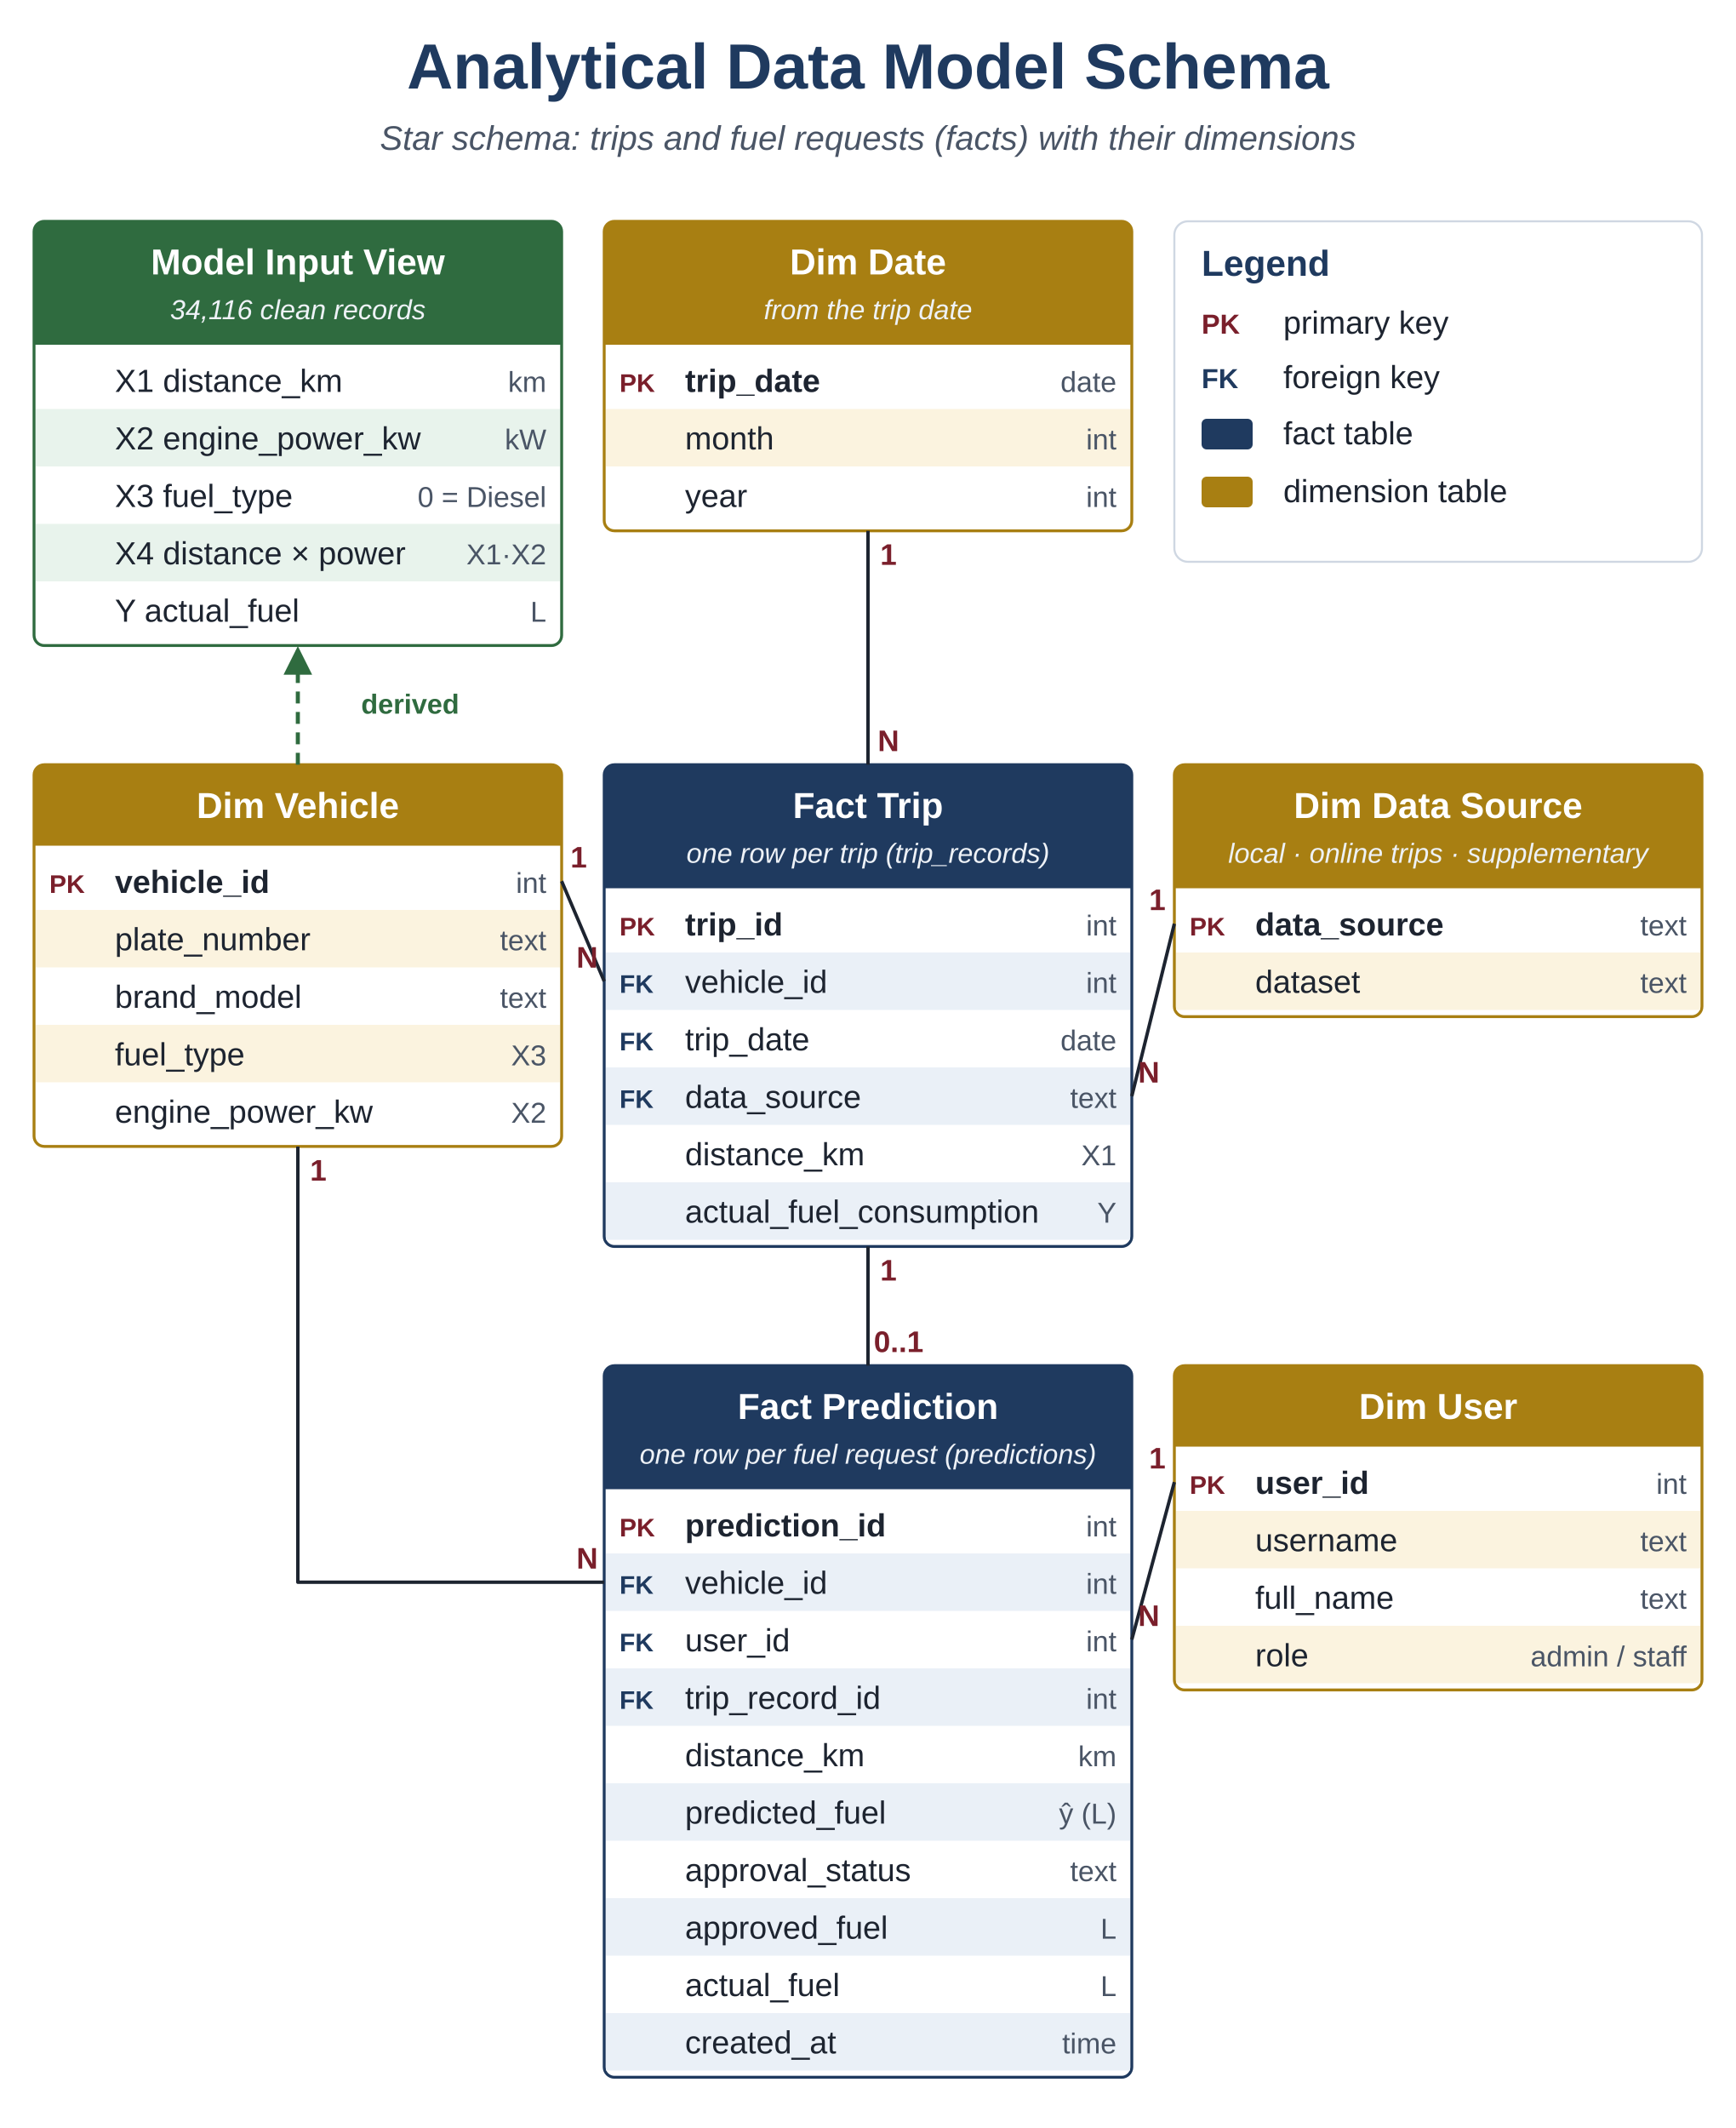
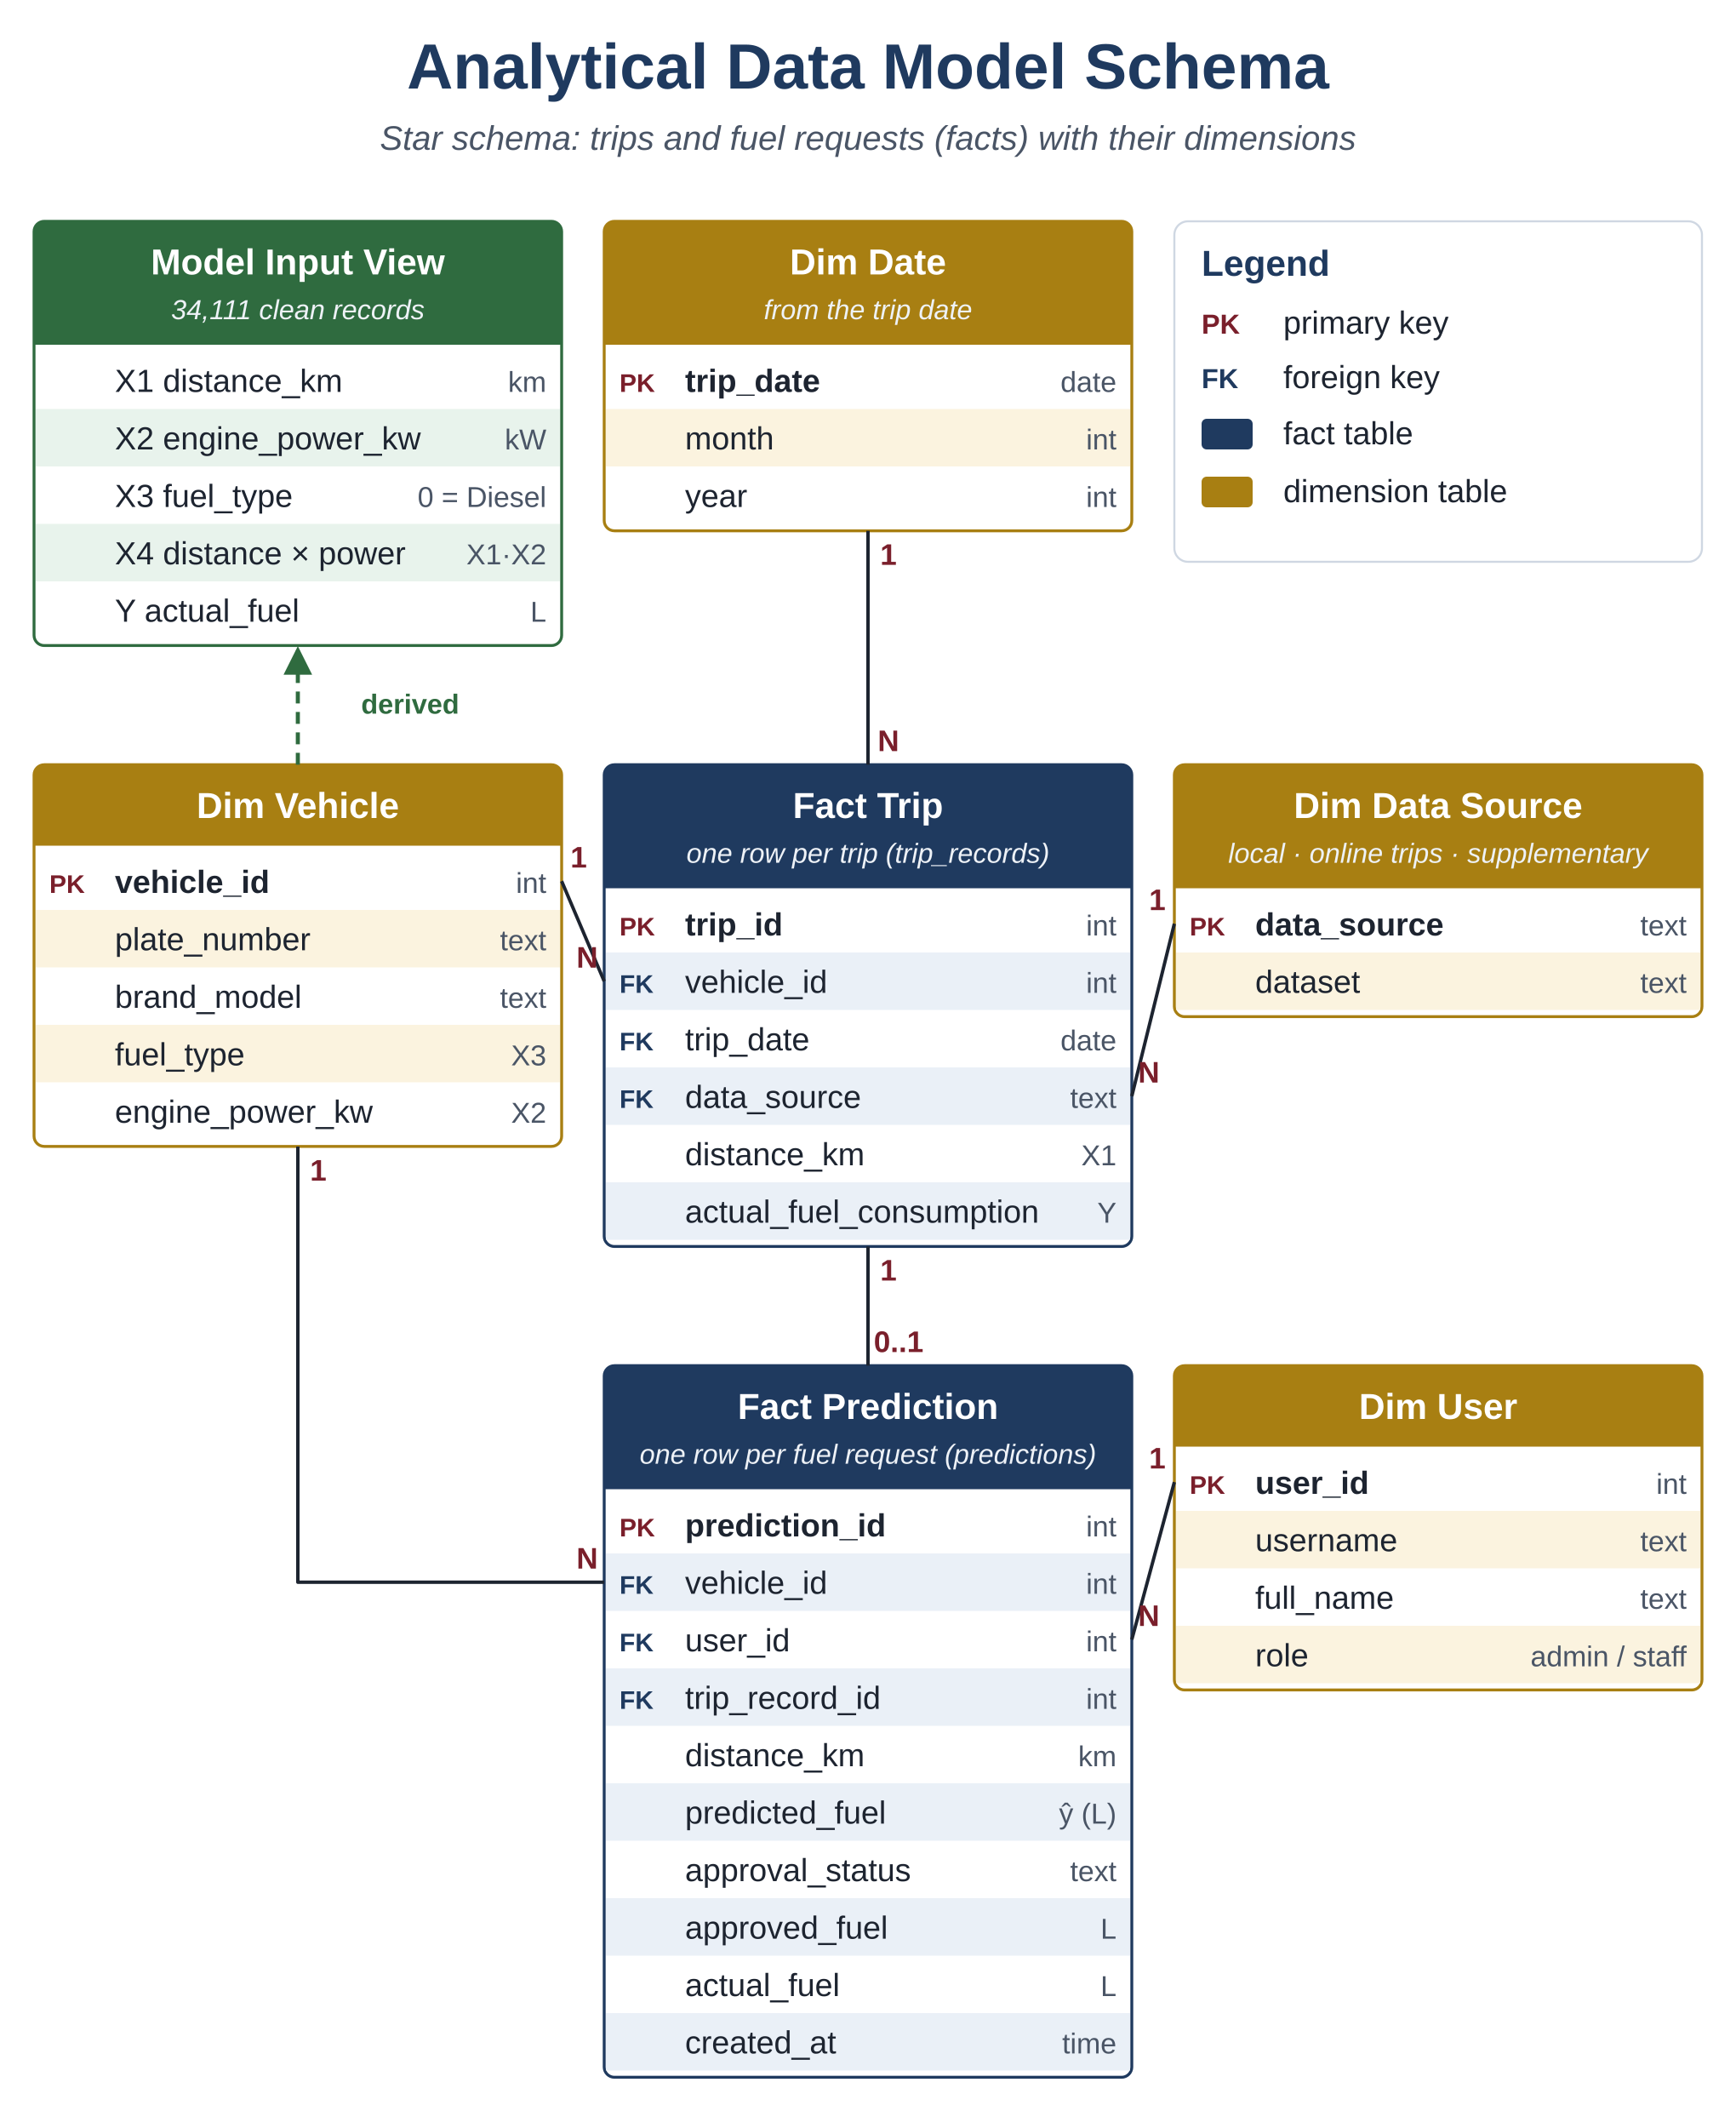
<svg xmlns="http://www.w3.org/2000/svg" width="1020" height="1250" viewBox="0 0 1020 1250">
  <defs>
    <marker id="a1d2430" viewBox="0 0 10 10" refX="9" refY="5" markerWidth="7" markerHeight="7" orient="auto-start-reverse">
      <path d="M0,0 L10,5 L0,10 z" fill="#1d2430" />
    </marker>
    <marker id="a2f6b3f" viewBox="0 0 10 10" refX="9" refY="5" markerWidth="7" markerHeight="7" orient="auto-start-reverse">
      <path d="M0,0 L10,5 L0,10 z" fill="#2f6b3f" />
    </marker>
  </defs>
  <rect x="0" y="0" width="1020" height="1250" fill="#ffffff" />
  <text x="510.0" y="52.0" font-family="Arial, Helvetica, sans-serif" font-size="37.5" font-weight="bold" fill="#1f3a5f" text-anchor="middle">Analytical Data Model Schema</text>
  <text x="510.0" y="88.0" font-family="Arial, Helvetica, sans-serif" font-size="20.0" font-weight="normal" fill="#4a5566" text-anchor="middle" font-style="italic">Star schema: trips and fuel requests (facts) with their dimensions</text>
  <rect x="20.0" y="130.0" width="310.0" height="249.2" rx="6" fill="#ffffff" stroke="#2f6b3f" stroke-width="1.7" />
  <path d="M20,202.5 V136 Q20,130 26,130 H324 Q330,130 330,136 V202.5 Z" fill="#2f6b3f" />
  <text x="175.0" y="161.2" font-family="Arial, Helvetica, sans-serif" font-size="21.2" font-weight="bold" fill="#ffffff" text-anchor="middle">Model Input View</text>
-   <text x="175.0" y="187.5" font-family="Arial, Helvetica, sans-serif" font-size="16.2" font-weight="normal" fill="#eef2f7" text-anchor="middle" font-style="italic">34,116 clean records</text>
+   <text x="175.0" y="187.5" font-family="Arial, Helvetica, sans-serif" font-size="16.2" font-weight="normal" fill="#eef2f7" text-anchor="middle" font-style="italic">34,111 clean records</text>
  <text x="67.5" y="230.2" font-family="Arial, Helvetica, sans-serif" font-size="18.8" font-weight="normal" fill="#1d2430" text-anchor="start">X1 distance_km</text>
  <text x="321.0" y="230.2" font-family="Arial, Helvetica, sans-serif" font-size="16.9" font-weight="normal" fill="#4a5566" text-anchor="end">km</text>
  <rect x="21" y="240.25" width="308" height="33.75" fill="#e8f3ec" />
  <text x="67.5" y="264.0" font-family="Arial, Helvetica, sans-serif" font-size="18.8" font-weight="normal" fill="#1d2430" text-anchor="start">X2 engine_power_kw</text>
  <text x="321.0" y="264.0" font-family="Arial, Helvetica, sans-serif" font-size="16.9" font-weight="normal" fill="#4a5566" text-anchor="end">kW</text>
  <text x="67.5" y="297.8" font-family="Arial, Helvetica, sans-serif" font-size="18.8" font-weight="normal" fill="#1d2430" text-anchor="start">X3 fuel_type</text>
  <text x="321.0" y="297.8" font-family="Arial, Helvetica, sans-serif" font-size="16.9" font-weight="normal" fill="#4a5566" text-anchor="end">0 = Diesel</text>
  <rect x="21" y="307.75" width="308" height="33.75" fill="#e8f3ec" />
  <text x="67.5" y="331.5" font-family="Arial, Helvetica, sans-serif" font-size="18.8" font-weight="normal" fill="#1d2430" text-anchor="start">X4 distance × power</text>
  <text x="321.0" y="331.5" font-family="Arial, Helvetica, sans-serif" font-size="16.9" font-weight="normal" fill="#4a5566" text-anchor="end">X1·X2</text>
  <text x="67.5" y="365.2" font-family="Arial, Helvetica, sans-serif" font-size="18.8" font-weight="normal" fill="#1d2430" text-anchor="start">Y actual_fuel</text>
  <text x="321.0" y="365.2" font-family="Arial, Helvetica, sans-serif" font-size="16.9" font-weight="normal" fill="#4a5566" text-anchor="end">L</text>
  <rect x="355.0" y="130.0" width="310.0" height="181.8" rx="6" fill="#ffffff" stroke="#a87f12" stroke-width="1.7" />
  <path d="M355,202.5 V136 Q355,130 361,130 H659 Q665,130 665,136 V202.5 Z" fill="#a87f12" />
  <text x="510.0" y="161.2" font-family="Arial, Helvetica, sans-serif" font-size="21.2" font-weight="bold" fill="#ffffff" text-anchor="middle">Dim Date</text>
  <text x="510.0" y="187.5" font-family="Arial, Helvetica, sans-serif" font-size="16.2" font-weight="normal" fill="#eef2f7" text-anchor="middle" font-style="italic">from the trip date</text>
  <text x="364.0" y="230.2" font-family="Arial, Helvetica, sans-serif" font-size="15.0" font-weight="bold" fill="#7a1f2b" text-anchor="start">PK</text>
  <text x="402.5" y="230.2" font-family="Arial, Helvetica, sans-serif" font-size="18.8" font-weight="bold" fill="#1d2430" text-anchor="start">trip_date</text>
  <text x="656.0" y="230.2" font-family="Arial, Helvetica, sans-serif" font-size="16.9" font-weight="normal" fill="#4a5566" text-anchor="end">date</text>
  <rect x="356" y="240.25" width="308" height="33.75" fill="#fbf3df" />
  <text x="402.5" y="264.0" font-family="Arial, Helvetica, sans-serif" font-size="18.8" font-weight="normal" fill="#1d2430" text-anchor="start">month</text>
  <text x="656.0" y="264.0" font-family="Arial, Helvetica, sans-serif" font-size="16.9" font-weight="normal" fill="#4a5566" text-anchor="end">int</text>
  <text x="402.5" y="297.8" font-family="Arial, Helvetica, sans-serif" font-size="18.8" font-weight="normal" fill="#1d2430" text-anchor="start">year</text>
  <text x="656.0" y="297.8" font-family="Arial, Helvetica, sans-serif" font-size="16.9" font-weight="normal" fill="#4a5566" text-anchor="end">int</text>
  <rect x="690.0" y="130.0" width="310.0" height="200.0" rx="8" fill="#ffffff" stroke="#cfd7e2" stroke-width="1.2" />
  <text x="706.0" y="162.0" font-family="Arial, Helvetica, sans-serif" font-size="21.2" font-weight="bold" fill="#1f3a5f" text-anchor="start">Legend</text>
  <text x="706.0" y="196.0" font-family="Arial, Helvetica, sans-serif" font-size="16.2" font-weight="bold" fill="#7a1f2b" text-anchor="start">PK</text>
  <text x="754.0" y="196.0" font-family="Arial, Helvetica, sans-serif" font-size="18.8" font-weight="normal" fill="#1d2430" text-anchor="start">primary key</text>
  <text x="706.0" y="228.0" font-family="Arial, Helvetica, sans-serif" font-size="16.2" font-weight="bold" fill="#1f3a5f" text-anchor="start">FK</text>
  <text x="754.0" y="228.0" font-family="Arial, Helvetica, sans-serif" font-size="18.8" font-weight="normal" fill="#1d2430" text-anchor="start">foreign key</text>
  <rect x="706.0" y="246.0" width="30.0" height="18.0" rx="3" fill="#1f3a5f" stroke="#1f3a5f" stroke-width="0" />
  <text x="754.0" y="261.0" font-family="Arial, Helvetica, sans-serif" font-size="18.8" font-weight="normal" fill="#1d2430" text-anchor="start">fact table</text>
  <rect x="706.0" y="280.0" width="30.0" height="18.0" rx="3" fill="#a87f12" stroke="#a87f12" stroke-width="0" />
  <text x="754.0" y="295.0" font-family="Arial, Helvetica, sans-serif" font-size="18.8" font-weight="normal" fill="#1d2430" text-anchor="start">dimension table</text>
  <rect x="20.0" y="449.2" width="310.0" height="224.2" rx="6" fill="#ffffff" stroke="#a87f12" stroke-width="1.7" />
  <path d="M20,496.75 V455.25 Q20,449.25 26,449.25 H324 Q330,449.25 330,455.25 V496.75 Z" fill="#a87f12" />
  <text x="175.0" y="480.5" font-family="Arial, Helvetica, sans-serif" font-size="21.2" font-weight="bold" fill="#ffffff" text-anchor="middle">Dim Vehicle</text>
  <text x="29.0" y="524.5" font-family="Arial, Helvetica, sans-serif" font-size="15.0" font-weight="bold" fill="#7a1f2b" text-anchor="start">PK</text>
  <text x="67.5" y="524.5" font-family="Arial, Helvetica, sans-serif" font-size="18.8" font-weight="bold" fill="#1d2430" text-anchor="start">vehicle_id</text>
  <text x="321.0" y="524.5" font-family="Arial, Helvetica, sans-serif" font-size="16.9" font-weight="normal" fill="#4a5566" text-anchor="end">int</text>
  <rect x="21" y="534.5" width="308" height="33.75" fill="#fbf3df" />
  <text x="67.5" y="558.2" font-family="Arial, Helvetica, sans-serif" font-size="18.8" font-weight="normal" fill="#1d2430" text-anchor="start">plate_number</text>
  <text x="321.0" y="558.2" font-family="Arial, Helvetica, sans-serif" font-size="16.9" font-weight="normal" fill="#4a5566" text-anchor="end">text</text>
  <text x="67.5" y="592.0" font-family="Arial, Helvetica, sans-serif" font-size="18.8" font-weight="normal" fill="#1d2430" text-anchor="start">brand_model</text>
  <text x="321.0" y="592.0" font-family="Arial, Helvetica, sans-serif" font-size="16.9" font-weight="normal" fill="#4a5566" text-anchor="end">text</text>
  <rect x="21" y="602.0" width="308" height="33.75" fill="#fbf3df" />
  <text x="67.5" y="625.8" font-family="Arial, Helvetica, sans-serif" font-size="18.8" font-weight="normal" fill="#1d2430" text-anchor="start">fuel_type</text>
  <text x="321.0" y="625.8" font-family="Arial, Helvetica, sans-serif" font-size="16.9" font-weight="normal" fill="#4a5566" text-anchor="end">X3</text>
  <text x="67.5" y="659.5" font-family="Arial, Helvetica, sans-serif" font-size="18.8" font-weight="normal" fill="#1d2430" text-anchor="start">engine_power_kw</text>
  <text x="321.0" y="659.5" font-family="Arial, Helvetica, sans-serif" font-size="16.9" font-weight="normal" fill="#4a5566" text-anchor="end">X2</text>
  <rect x="355.0" y="449.2" width="310.0" height="283.0" rx="6" fill="#ffffff" stroke="#1f3a5f" stroke-width="1.7" />
  <path d="M355,521.75 V455.25 Q355,449.25 361,449.25 H659 Q665,449.25 665,455.25 V521.75 Z" fill="#1f3a5f" />
  <text x="510.0" y="480.5" font-family="Arial, Helvetica, sans-serif" font-size="21.2" font-weight="bold" fill="#ffffff" text-anchor="middle">Fact Trip</text>
  <text x="510.0" y="506.8" font-family="Arial, Helvetica, sans-serif" font-size="16.2" font-weight="normal" fill="#eef2f7" text-anchor="middle" font-style="italic">one row per trip (trip_records)</text>
  <text x="364.0" y="549.5" font-family="Arial, Helvetica, sans-serif" font-size="15.0" font-weight="bold" fill="#7a1f2b" text-anchor="start">PK</text>
  <text x="402.5" y="549.5" font-family="Arial, Helvetica, sans-serif" font-size="18.8" font-weight="bold" fill="#1d2430" text-anchor="start">trip_id</text>
  <text x="656.0" y="549.5" font-family="Arial, Helvetica, sans-serif" font-size="16.9" font-weight="normal" fill="#4a5566" text-anchor="end">int</text>
  <rect x="356" y="559.5" width="308" height="33.75" fill="#eaf0f7" />
  <text x="364.0" y="583.2" font-family="Arial, Helvetica, sans-serif" font-size="15.0" font-weight="bold" fill="#1f3a5f" text-anchor="start">FK</text>
  <text x="402.5" y="583.2" font-family="Arial, Helvetica, sans-serif" font-size="18.8" font-weight="normal" fill="#1d2430" text-anchor="start">vehicle_id</text>
  <text x="656.0" y="583.2" font-family="Arial, Helvetica, sans-serif" font-size="16.9" font-weight="normal" fill="#4a5566" text-anchor="end">int</text>
  <text x="364.0" y="617.0" font-family="Arial, Helvetica, sans-serif" font-size="15.0" font-weight="bold" fill="#1f3a5f" text-anchor="start">FK</text>
  <text x="402.5" y="617.0" font-family="Arial, Helvetica, sans-serif" font-size="18.8" font-weight="normal" fill="#1d2430" text-anchor="start">trip_date</text>
  <text x="656.0" y="617.0" font-family="Arial, Helvetica, sans-serif" font-size="16.9" font-weight="normal" fill="#4a5566" text-anchor="end">date</text>
  <rect x="356" y="627.0" width="308" height="33.75" fill="#eaf0f7" />
  <text x="364.0" y="650.8" font-family="Arial, Helvetica, sans-serif" font-size="15.0" font-weight="bold" fill="#1f3a5f" text-anchor="start">FK</text>
  <text x="402.5" y="650.8" font-family="Arial, Helvetica, sans-serif" font-size="18.8" font-weight="normal" fill="#1d2430" text-anchor="start">data_source</text>
  <text x="656.0" y="650.8" font-family="Arial, Helvetica, sans-serif" font-size="16.9" font-weight="normal" fill="#4a5566" text-anchor="end">text</text>
  <text x="402.5" y="684.5" font-family="Arial, Helvetica, sans-serif" font-size="18.8" font-weight="normal" fill="#1d2430" text-anchor="start">distance_km</text>
  <text x="656.0" y="684.5" font-family="Arial, Helvetica, sans-serif" font-size="16.9" font-weight="normal" fill="#4a5566" text-anchor="end">X1</text>
  <rect x="356" y="694.5" width="308" height="33.75" fill="#eaf0f7" />
  <text x="402.5" y="718.2" font-family="Arial, Helvetica, sans-serif" font-size="18.8" font-weight="normal" fill="#1d2430" text-anchor="start">actual_fuel_consumption</text>
  <text x="656.0" y="718.2" font-family="Arial, Helvetica, sans-serif" font-size="16.9" font-weight="normal" fill="#4a5566" text-anchor="end">Y</text>
  <rect x="690.0" y="449.2" width="310.0" height="148.0" rx="6" fill="#ffffff" stroke="#a87f12" stroke-width="1.7" />
  <path d="M690,521.75 V455.25 Q690,449.25 696,449.25 H994 Q1000,449.25 1000,455.25 V521.75 Z" fill="#a87f12" />
  <text x="845.0" y="480.5" font-family="Arial, Helvetica, sans-serif" font-size="21.2" font-weight="bold" fill="#ffffff" text-anchor="middle">Dim Data Source</text>
  <text x="845.0" y="506.8" font-family="Arial, Helvetica, sans-serif" font-size="16.2" font-weight="normal" fill="#eef2f7" text-anchor="middle" font-style="italic">local · online trips · supplementary</text>
  <text x="699.0" y="549.5" font-family="Arial, Helvetica, sans-serif" font-size="15.0" font-weight="bold" fill="#7a1f2b" text-anchor="start">PK</text>
  <text x="737.5" y="549.5" font-family="Arial, Helvetica, sans-serif" font-size="18.8" font-weight="bold" fill="#1d2430" text-anchor="start">data_source</text>
  <text x="991.0" y="549.5" font-family="Arial, Helvetica, sans-serif" font-size="16.9" font-weight="normal" fill="#4a5566" text-anchor="end">text</text>
  <rect x="691" y="559.5" width="308" height="33.75" fill="#fbf3df" />
  <text x="737.5" y="583.2" font-family="Arial, Helvetica, sans-serif" font-size="18.8" font-weight="normal" fill="#1d2430" text-anchor="start">dataset</text>
  <text x="991.0" y="583.2" font-family="Arial, Helvetica, sans-serif" font-size="16.9" font-weight="normal" fill="#4a5566" text-anchor="end">text</text>
  <rect x="355.0" y="802.2" width="310.0" height="418.0" rx="6" fill="#ffffff" stroke="#1f3a5f" stroke-width="1.7" />
  <path d="M355,874.75 V808.25 Q355,802.25 361,802.25 H659 Q665,802.25 665,808.25 V874.75 Z" fill="#1f3a5f" />
  <text x="510.0" y="833.5" font-family="Arial, Helvetica, sans-serif" font-size="21.2" font-weight="bold" fill="#ffffff" text-anchor="middle">Fact Prediction</text>
  <text x="510.0" y="859.8" font-family="Arial, Helvetica, sans-serif" font-size="16.2" font-weight="normal" fill="#eef2f7" text-anchor="middle" font-style="italic">one row per fuel request (predictions)</text>
  <text x="364.0" y="902.5" font-family="Arial, Helvetica, sans-serif" font-size="15.0" font-weight="bold" fill="#7a1f2b" text-anchor="start">PK</text>
  <text x="402.5" y="902.5" font-family="Arial, Helvetica, sans-serif" font-size="18.8" font-weight="bold" fill="#1d2430" text-anchor="start">prediction_id</text>
  <text x="656.0" y="902.5" font-family="Arial, Helvetica, sans-serif" font-size="16.9" font-weight="normal" fill="#4a5566" text-anchor="end">int</text>
  <rect x="356" y="912.5" width="308" height="33.75" fill="#eaf0f7" />
  <text x="364.0" y="936.2" font-family="Arial, Helvetica, sans-serif" font-size="15.0" font-weight="bold" fill="#1f3a5f" text-anchor="start">FK</text>
  <text x="402.5" y="936.2" font-family="Arial, Helvetica, sans-serif" font-size="18.8" font-weight="normal" fill="#1d2430" text-anchor="start">vehicle_id</text>
  <text x="656.0" y="936.2" font-family="Arial, Helvetica, sans-serif" font-size="16.9" font-weight="normal" fill="#4a5566" text-anchor="end">int</text>
  <text x="364.0" y="970.0" font-family="Arial, Helvetica, sans-serif" font-size="15.0" font-weight="bold" fill="#1f3a5f" text-anchor="start">FK</text>
  <text x="402.5" y="970.0" font-family="Arial, Helvetica, sans-serif" font-size="18.8" font-weight="normal" fill="#1d2430" text-anchor="start">user_id</text>
  <text x="656.0" y="970.0" font-family="Arial, Helvetica, sans-serif" font-size="16.9" font-weight="normal" fill="#4a5566" text-anchor="end">int</text>
  <rect x="356" y="980.0" width="308" height="33.75" fill="#eaf0f7" />
  <text x="364.0" y="1003.8" font-family="Arial, Helvetica, sans-serif" font-size="15.0" font-weight="bold" fill="#1f3a5f" text-anchor="start">FK</text>
  <text x="402.5" y="1003.8" font-family="Arial, Helvetica, sans-serif" font-size="18.8" font-weight="normal" fill="#1d2430" text-anchor="start">trip_record_id</text>
  <text x="656.0" y="1003.8" font-family="Arial, Helvetica, sans-serif" font-size="16.9" font-weight="normal" fill="#4a5566" text-anchor="end">int</text>
  <text x="402.5" y="1037.5" font-family="Arial, Helvetica, sans-serif" font-size="18.8" font-weight="normal" fill="#1d2430" text-anchor="start">distance_km</text>
  <text x="656.0" y="1037.5" font-family="Arial, Helvetica, sans-serif" font-size="16.9" font-weight="normal" fill="#4a5566" text-anchor="end">km</text>
  <rect x="356" y="1047.5" width="308" height="33.75" fill="#eaf0f7" />
  <text x="402.5" y="1071.2" font-family="Arial, Helvetica, sans-serif" font-size="18.8" font-weight="normal" fill="#1d2430" text-anchor="start">predicted_fuel</text>
  <text x="656.0" y="1071.2" font-family="Arial, Helvetica, sans-serif" font-size="16.9" font-weight="normal" fill="#4a5566" text-anchor="end">ŷ (L)</text>
  <text x="402.5" y="1105.0" font-family="Arial, Helvetica, sans-serif" font-size="18.8" font-weight="normal" fill="#1d2430" text-anchor="start">approval_status</text>
  <text x="656.0" y="1105.0" font-family="Arial, Helvetica, sans-serif" font-size="16.9" font-weight="normal" fill="#4a5566" text-anchor="end">text</text>
  <rect x="356" y="1115.0" width="308" height="33.75" fill="#eaf0f7" />
  <text x="402.5" y="1138.8" font-family="Arial, Helvetica, sans-serif" font-size="18.8" font-weight="normal" fill="#1d2430" text-anchor="start">approved_fuel</text>
  <text x="656.0" y="1138.8" font-family="Arial, Helvetica, sans-serif" font-size="16.9" font-weight="normal" fill="#4a5566" text-anchor="end">L</text>
  <text x="402.5" y="1172.5" font-family="Arial, Helvetica, sans-serif" font-size="18.8" font-weight="normal" fill="#1d2430" text-anchor="start">actual_fuel</text>
  <text x="656.0" y="1172.5" font-family="Arial, Helvetica, sans-serif" font-size="16.9" font-weight="normal" fill="#4a5566" text-anchor="end">L</text>
  <rect x="356" y="1182.5" width="308" height="33.75" fill="#eaf0f7" />
  <text x="402.5" y="1206.2" font-family="Arial, Helvetica, sans-serif" font-size="18.8" font-weight="normal" fill="#1d2430" text-anchor="start">created_at</text>
  <text x="656.0" y="1206.2" font-family="Arial, Helvetica, sans-serif" font-size="16.9" font-weight="normal" fill="#4a5566" text-anchor="end">time</text>
  <rect x="690.0" y="802.2" width="310.0" height="190.5" rx="6" fill="#ffffff" stroke="#a87f12" stroke-width="1.7" />
  <path d="M690,849.75 V808.25 Q690,802.25 696,802.25 H994 Q1000,802.25 1000,808.25 V849.75 Z" fill="#a87f12" />
  <text x="845.0" y="833.5" font-family="Arial, Helvetica, sans-serif" font-size="21.2" font-weight="bold" fill="#ffffff" text-anchor="middle">Dim User</text>
  <text x="699.0" y="877.5" font-family="Arial, Helvetica, sans-serif" font-size="15.0" font-weight="bold" fill="#7a1f2b" text-anchor="start">PK</text>
  <text x="737.5" y="877.5" font-family="Arial, Helvetica, sans-serif" font-size="18.8" font-weight="bold" fill="#1d2430" text-anchor="start">user_id</text>
  <text x="991.0" y="877.5" font-family="Arial, Helvetica, sans-serif" font-size="16.9" font-weight="normal" fill="#4a5566" text-anchor="end">int</text>
  <rect x="691" y="887.5" width="308" height="33.75" fill="#fbf3df" />
  <text x="737.5" y="911.2" font-family="Arial, Helvetica, sans-serif" font-size="18.8" font-weight="normal" fill="#1d2430" text-anchor="start">username</text>
  <text x="991.0" y="911.2" font-family="Arial, Helvetica, sans-serif" font-size="16.9" font-weight="normal" fill="#4a5566" text-anchor="end">text</text>
  <text x="737.5" y="945.0" font-family="Arial, Helvetica, sans-serif" font-size="18.8" font-weight="normal" fill="#1d2430" text-anchor="start">full_name</text>
  <text x="991.0" y="945.0" font-family="Arial, Helvetica, sans-serif" font-size="16.9" font-weight="normal" fill="#4a5566" text-anchor="end">text</text>
  <rect x="691" y="955.0" width="308" height="33.75" fill="#fbf3df" />
  <text x="737.5" y="978.8" font-family="Arial, Helvetica, sans-serif" font-size="18.8" font-weight="normal" fill="#1d2430" text-anchor="start">role</text>
  <text x="991.0" y="978.8" font-family="Arial, Helvetica, sans-serif" font-size="16.9" font-weight="normal" fill="#4a5566" text-anchor="end">admin / staff</text>
  <path d="M330.0,517.6 L355.0,576.4" fill="none" stroke="#1d2430" stroke-width="2" stroke-linejoin="round" />
  <text x="340.0" y="509.6" font-family="Arial, Helvetica, sans-serif" font-size="17.5" font-weight="bold" fill="#7a1f2b" text-anchor="middle">1</text>
  <text x="345.0" y="568.4" font-family="Arial, Helvetica, sans-serif" font-size="17.5" font-weight="bold" fill="#7a1f2b" text-anchor="middle">N</text>
  <path d="M690.0,542.6 L665.0,643.9" fill="none" stroke="#1d2430" stroke-width="2" stroke-linejoin="round" />
  <text x="680.0" y="534.6" font-family="Arial, Helvetica, sans-serif" font-size="17.5" font-weight="bold" fill="#7a1f2b" text-anchor="middle">1</text>
  <text x="675.0" y="635.9" font-family="Arial, Helvetica, sans-serif" font-size="17.5" font-weight="bold" fill="#7a1f2b" text-anchor="middle">N</text>
  <path d="M510.0,311.8 L510.0,449.2" fill="none" stroke="#1d2430" stroke-width="2" stroke-linejoin="round" />
  <text x="522.0" y="331.8" font-family="Arial, Helvetica, sans-serif" font-size="17.5" font-weight="bold" fill="#7a1f2b" text-anchor="middle">1</text>
  <text x="522.0" y="441.2" font-family="Arial, Helvetica, sans-serif" font-size="17.5" font-weight="bold" fill="#7a1f2b" text-anchor="middle">N</text>
  <path d="M510.0,732.2 L510.0,802.2" fill="none" stroke="#1d2430" stroke-width="2" stroke-linejoin="round" />
  <text x="522.0" y="752.2" font-family="Arial, Helvetica, sans-serif" font-size="17.5" font-weight="bold" fill="#7a1f2b" text-anchor="middle">1</text>
  <text x="528.0" y="794.2" font-family="Arial, Helvetica, sans-serif" font-size="17.5" font-weight="bold" fill="#7a1f2b" text-anchor="middle">0..1</text>
  <path d="M690.0,870.6 L665.0,963.1" fill="none" stroke="#1d2430" stroke-width="2" stroke-linejoin="round" />
  <text x="680.0" y="862.6" font-family="Arial, Helvetica, sans-serif" font-size="17.5" font-weight="bold" fill="#7a1f2b" text-anchor="middle">1</text>
  <text x="675.0" y="955.1" font-family="Arial, Helvetica, sans-serif" font-size="17.5" font-weight="bold" fill="#7a1f2b" text-anchor="middle">N</text>
  <path d="M175.0,673.5 L175.0,929.4 L355.0,929.4" fill="none" stroke="#1d2430" stroke-width="2" stroke-linejoin="round" />
  <text x="187.0" y="693.5" font-family="Arial, Helvetica, sans-serif" font-size="17.5" font-weight="bold" fill="#7a1f2b" text-anchor="middle">1</text>
  <text x="345.0" y="921.4" font-family="Arial, Helvetica, sans-serif" font-size="17.5" font-weight="bold" fill="#7a1f2b" text-anchor="middle">N</text>
  <path d="M175.0,449.2 L175.0,381.2" fill="none" stroke="#2f6b3f" stroke-width="2.4" stroke-dasharray="7 5" marker-end="url(#a2f6b3f)" stroke-linejoin="round" />
  <rect x="203.2" y="403.0" width="75.7" height="24.2" rx="4" fill="#ffffff" opacity="0.96" />
  <text x="241.0" y="419.2" font-family="Arial, Helvetica, sans-serif" font-size="16.2" font-weight="bold" fill="#2f6b3f" text-anchor="middle">derived</text>
</svg>
